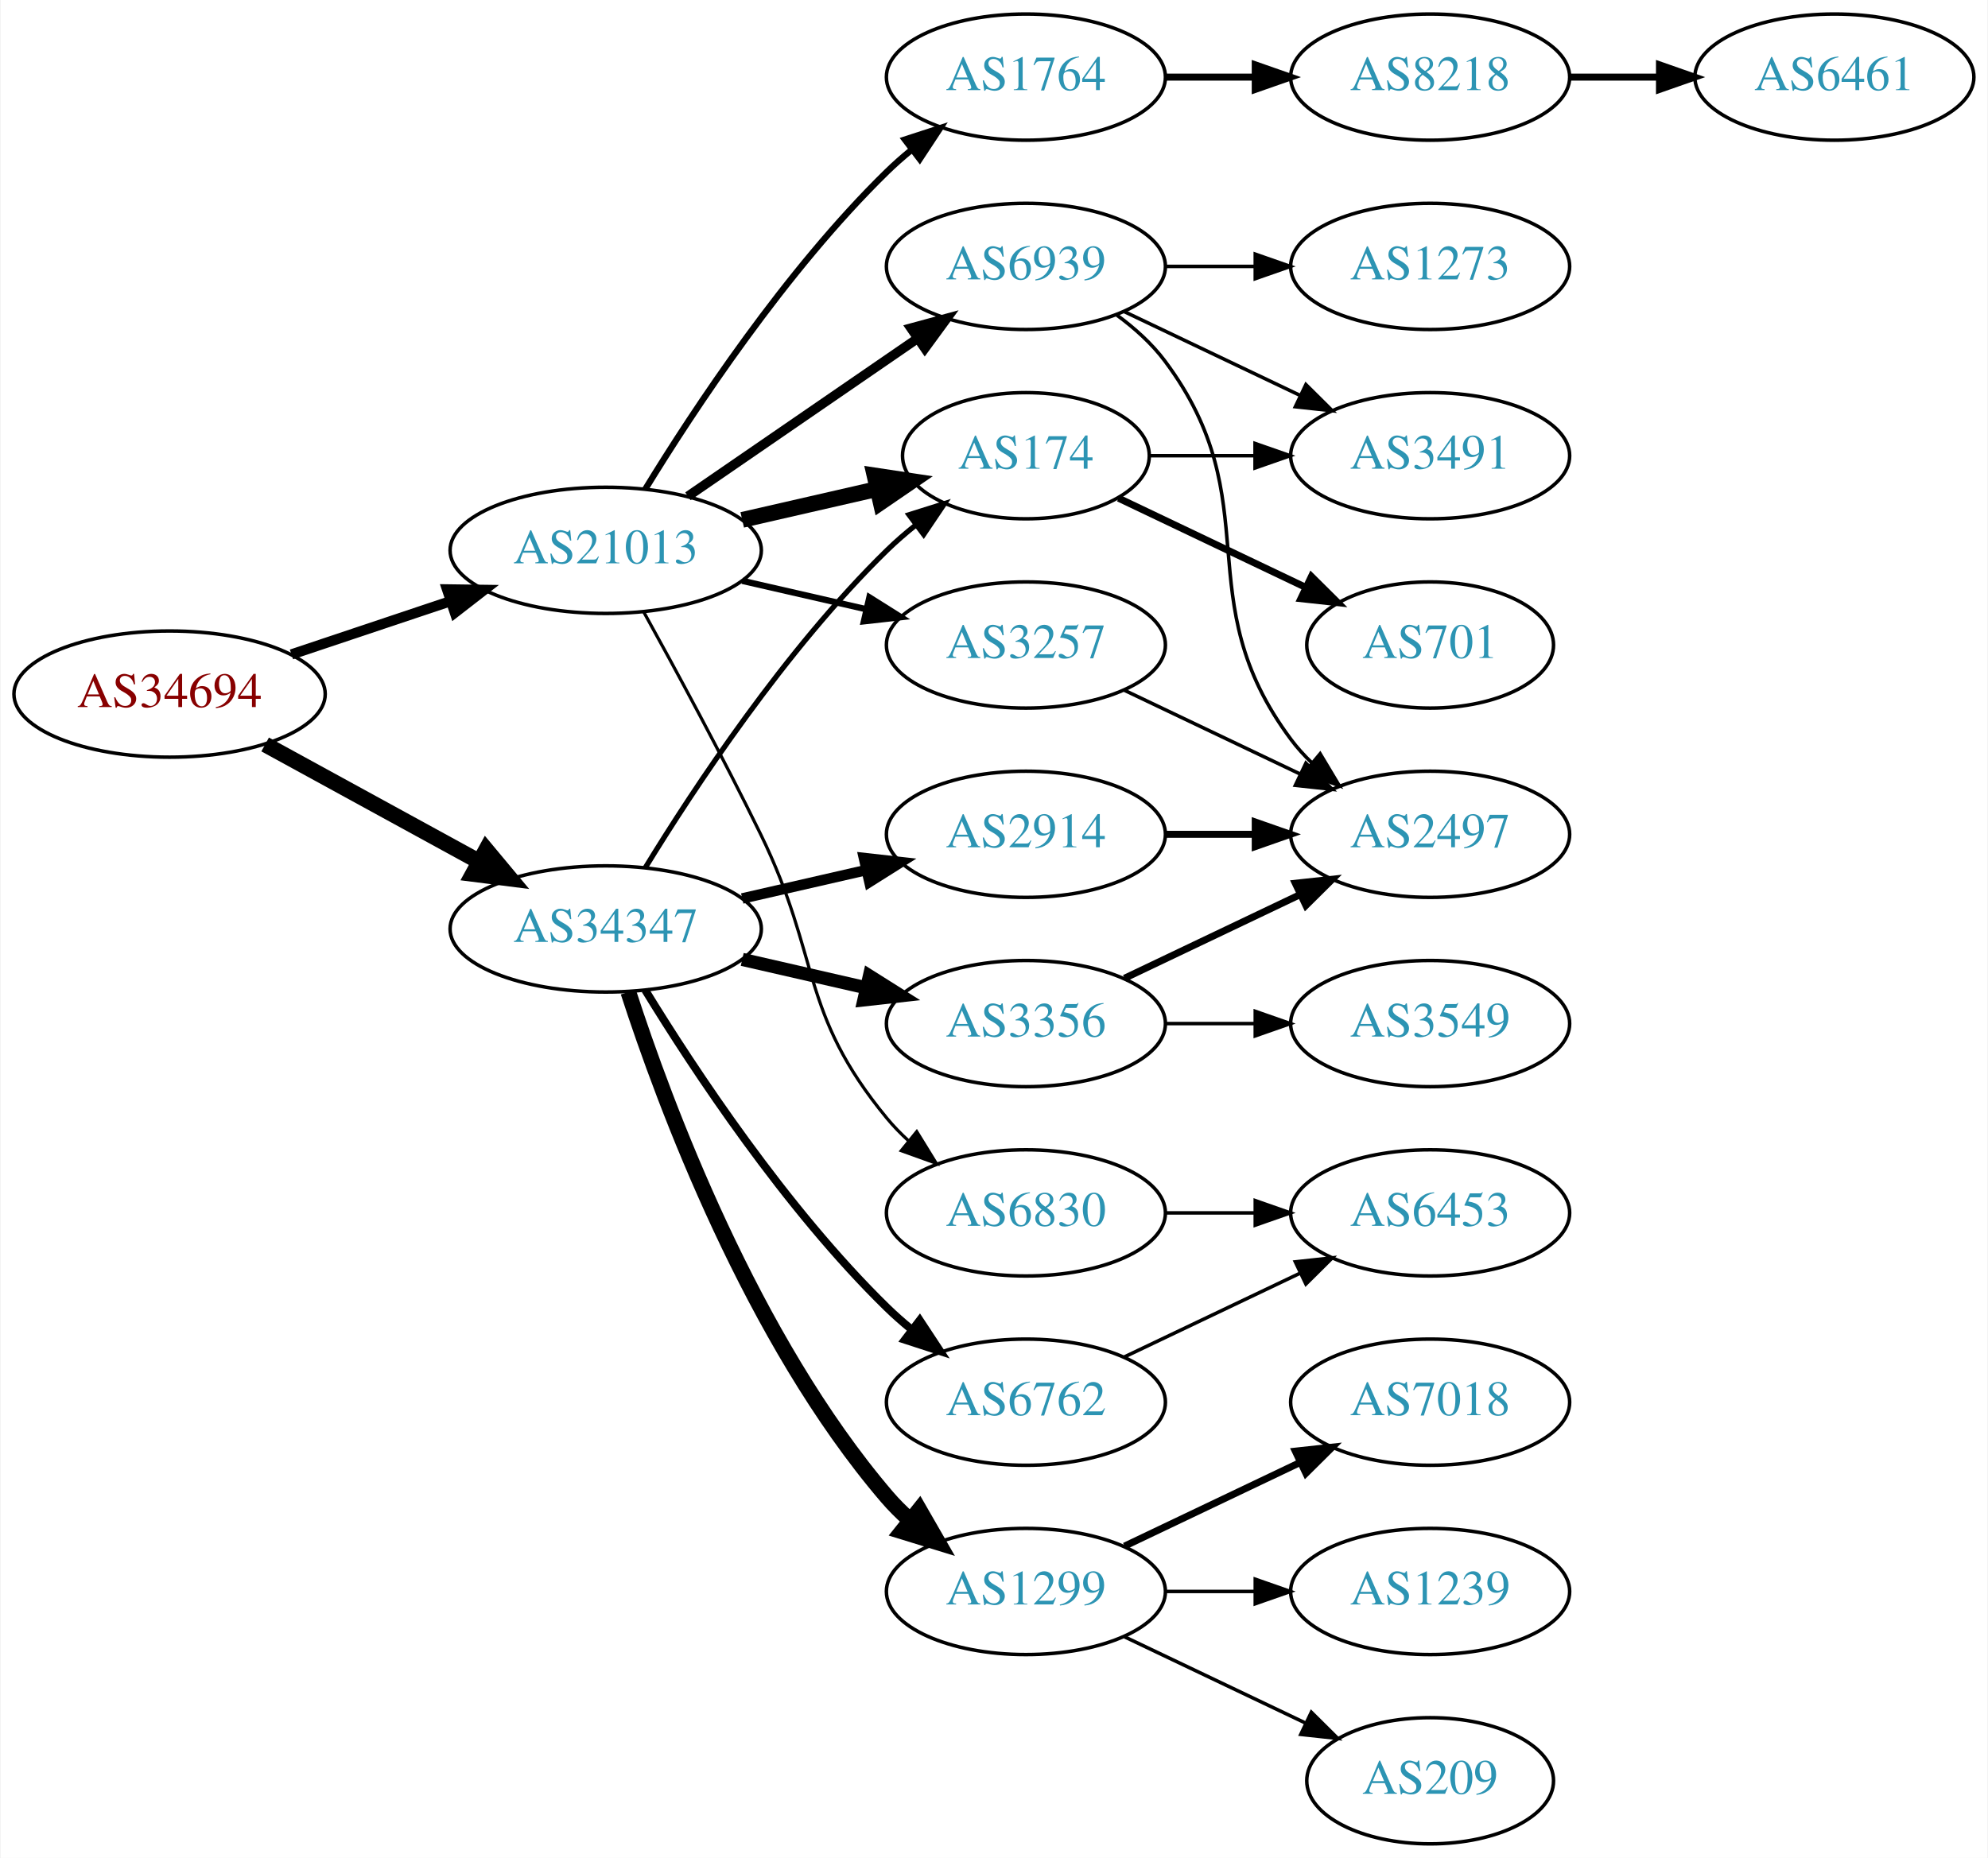
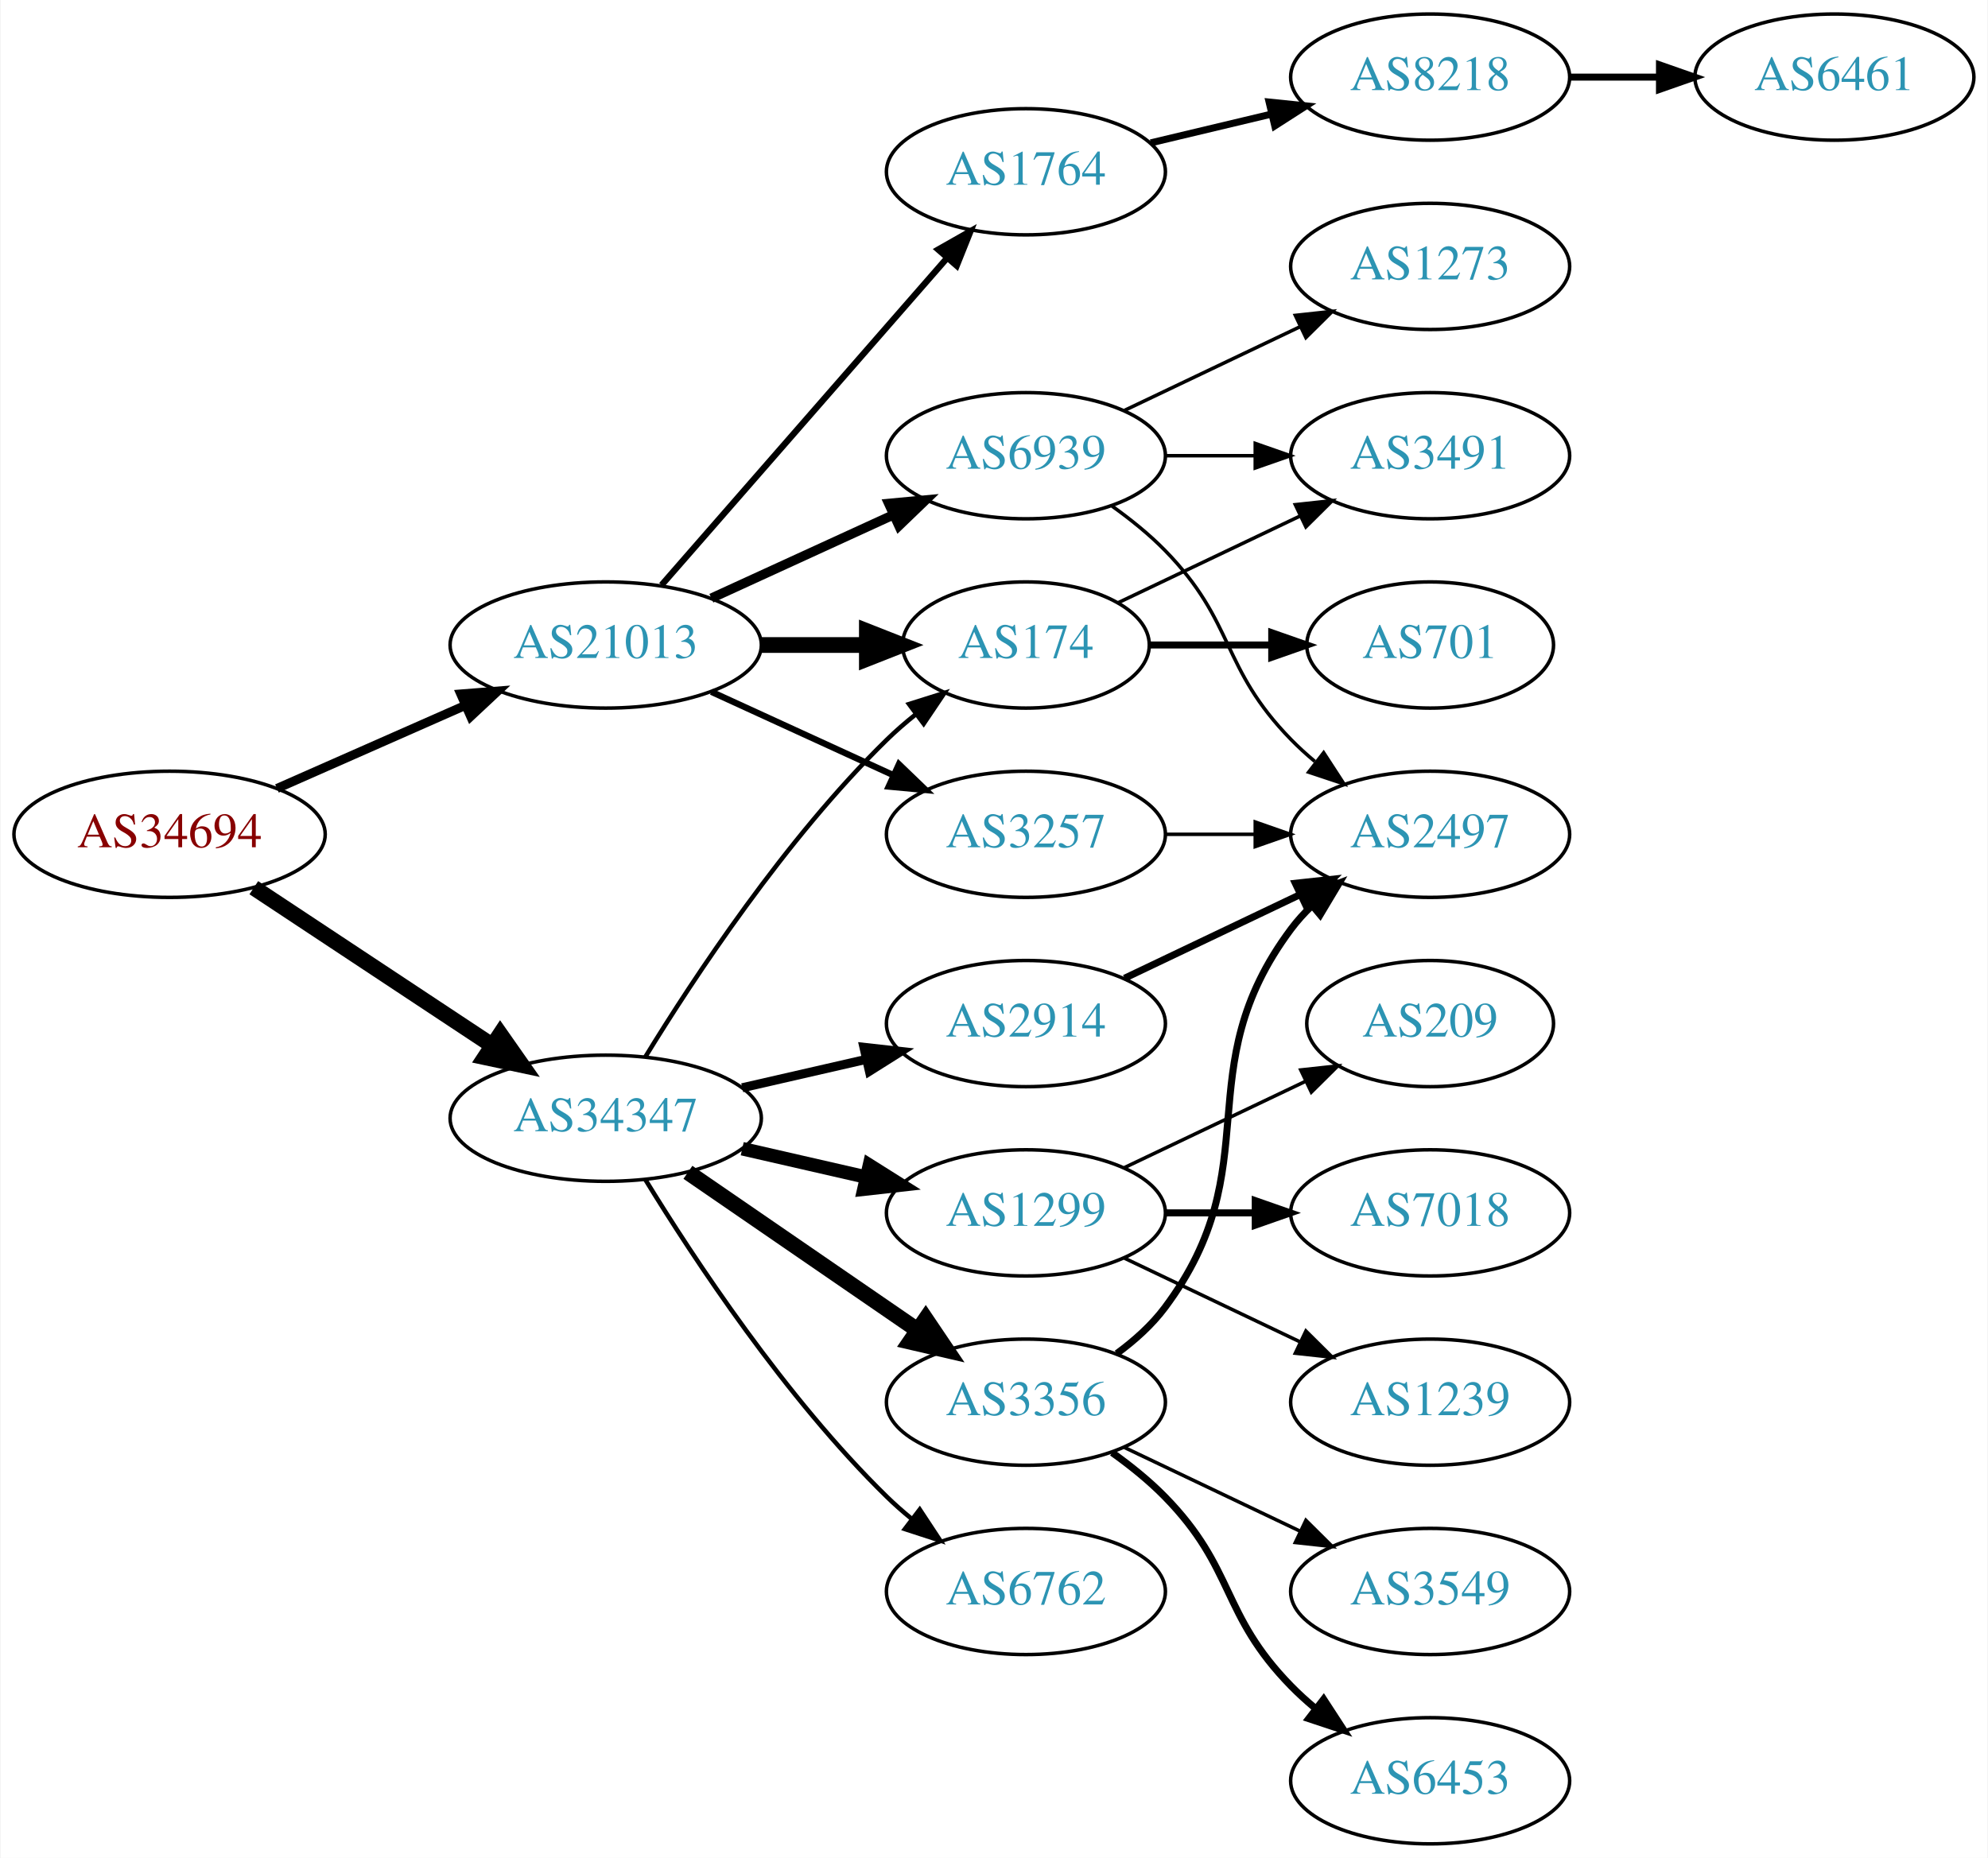
<svg xmlns="http://www.w3.org/2000/svg" xmlns:xlink="http://www.w3.org/1999/xlink" width="567pt" height="530pt" viewBox="0.00 0.00 566.66 530.00">
  <g id="graph0" class="graph" transform="scale(1 1) rotate(0) translate(4 526)">
    <polygon fill="white" stroke="none" points="-4,4 -4,-526 562.663,-526 562.663,4 -4,4" />
    <g id="node1" class="node">
      <g id="a_node1">
        <a xlink:href="/asn/34694" xlink:title="AS34694 ~ Stadtwerke Woergl GmbH [AT]">
-           <ellipse fill="#ffffff" stroke="black" cx="44.196" cy="-328" rx="44.393" ry="18" />
-           <text text-anchor="middle" x="44.196" y="-324.3" font-family="Times,serif" font-size="14.00" fill="#880000">AS34694</text>
+           <ellipse fill="#ffffff" stroke="black" cx="44.196" cy="-288" rx="44.393" ry="18" />
+           <text text-anchor="middle" x="44.196" y="-284.3" font-family="Times,serif" font-size="14.00" fill="#880000">AS34694</text>
        </a>
      </g>
    </g>
    <g id="node2" class="node">
      <g id="a_node2">
        <a xlink:href="/asn/21013" xlink:title="AS21013 ~ Wels, AT [AT]">
-           <ellipse fill="#ffffff" stroke="black" cx="168.588" cy="-369" rx="44.393" ry="18" />
-           <text text-anchor="middle" x="168.588" y="-365.3" font-family="Times,serif" font-size="14.00" fill="#2c94b3">AS21013</text>
+           <ellipse fill="#ffffff" stroke="black" cx="168.588" cy="-342" rx="44.393" ry="18" />
+           <text text-anchor="middle" x="168.588" y="-338.3" font-family="Times,serif" font-size="14.00" fill="#2c94b3">AS21013</text>
        </a>
      </g>
    </g>
    <g id="edge1" class="edge">
-       <path fill="none" stroke="black" stroke-width="2.925" d="M78.964,-339.312C93.01,-344.017 109.488,-349.537 124.399,-354.532" />
-       <polygon fill="black" stroke="black" stroke-width="2.925" points="123.336,-357.867 133.93,-357.725 125.56,-351.23 123.336,-357.867" />
+       <path fill="none" stroke="black" stroke-width="2.571" d="M74.824,-301.072C90.941,-308.183 111.081,-317.069 128.473,-324.742" />
+       <polygon fill="black" stroke="black" stroke-width="2.571" points="127.247,-328.027 137.809,-328.861 130.073,-321.622 127.247,-328.027" />
    </g>
    <g id="node3" class="node">
      <g id="a_node3">
        <a xlink:href="/asn/34347" xlink:title="AS34347 ~ HALLAG Kommunal GmbH [AT]">
-           <ellipse fill="#ffffff" stroke="black" cx="168.588" cy="-261" rx="44.393" ry="18" />
-           <text text-anchor="middle" x="168.588" y="-257.3" font-family="Times,serif" font-size="14.00" fill="#2c94b3">AS34347</text>
+           <ellipse fill="#ffffff" stroke="black" cx="168.588" cy="-207" rx="44.393" ry="18" />
+           <text text-anchor="middle" x="168.588" y="-203.3" font-family="Times,serif" font-size="14.00" fill="#2c94b3">AS34347</text>
        </a>
      </g>
    </g>
    <g id="edge2" class="edge">
-       <path fill="none" stroke="black" stroke-width="4.5" d="M71.452,-313.627C89.279,-303.868 113.056,-290.852 132.503,-280.207" />
-       <polygon fill="black" stroke="black" stroke-width="4.5" points="134.494,-283.605 141.375,-275.349 130.713,-276.697 134.494,-283.605" />
+       <path fill="none" stroke="black" stroke-width="4.5" d="M68.217,-272.765C87.449,-260.037 115.056,-241.766 136.294,-227.711" />
+       <polygon fill="black" stroke="black" stroke-width="4.5" points="138.504,-230.97 144.67,-222.167 134.158,-224.403 138.504,-230.97" />
    </g>
    <g id="node4" class="node">
      <g id="a_node4">
-         <a xlink:href="/asn/174" xlink:title="AS174 ~ Cogent Communications [US]">
-           <ellipse fill="#ffffff" stroke="black" cx="288.431" cy="-396" rx="35.194" ry="18" />
-           <text text-anchor="middle" x="288.431" y="-392.3" font-family="Times,serif" font-size="14.00" fill="#2c94b3">AS174</text>
+         <a xlink:href="/asn/3257" xlink:title="AS3257 ~ GTT [DE]">
+           <ellipse fill="#ffffff" stroke="black" cx="288.431" cy="-288" rx="39.794" ry="18" />
+           <text text-anchor="middle" x="288.431" y="-284.3" font-family="Times,serif" font-size="14.00" fill="#2c94b3">AS3257</text>
        </a>
      </g>
    </g>
    <g id="edge3" class="edge">
-       <path fill="none" stroke="black" stroke-width="4.5" d="M207.523,-377.692C219.84,-380.514 233.565,-383.658 246.116,-386.534" />
-       <polygon fill="black" stroke="black" stroke-width="4.5" points="245.253,-390.376 255.88,-388.771 247.012,-382.7 245.253,-390.376" />
+       <path fill="none" stroke="black" stroke-width="1.8" d="M198.718,-328.652C214.329,-321.498 233.727,-312.609 250.399,-304.97" />
+       <polygon fill="black" stroke="black" stroke-width="1.8" points="252.218,-307.986 259.851,-300.638 249.302,-301.622 252.218,-307.986" />
    </g>
    <g id="node5" class="node">
      <g id="a_node5">
-         <a xlink:href="/asn/6830" xlink:title="AS6830 ~ LGI-UPC [AT]">
-           <ellipse fill="#ffffff" stroke="black" cx="288.431" cy="-180" rx="39.794" ry="18" />
-           <text text-anchor="middle" x="288.431" y="-176.3" font-family="Times,serif" font-size="14.00" fill="#2c94b3">AS6830</text>
+         <a xlink:href="/asn/174" xlink:title="AS174 ~ Cogent Communications [US]">
+           <ellipse fill="#ffffff" stroke="black" cx="288.431" cy="-342" rx="35.194" ry="18" />
+           <text text-anchor="middle" x="288.431" y="-338.3" font-family="Times,serif" font-size="14.00" fill="#2c94b3">AS174</text>
        </a>
      </g>
    </g>
    <g id="edge4" class="edge">
-       <path fill="none" stroke="black" stroke-width="0.9" d="M179.394,-351.491C188.399,-335.211 201.949,-310.199 212.784,-288 230.064,-252.597 223.72,-237.394 248.784,-207 250.639,-204.75 252.727,-202.604 254.945,-200.576" />
-       <polygon fill="black" stroke="black" stroke-width="0.9" points="257.294,-203.177 262.85,-194.156 252.881,-197.744 257.294,-203.177" />
+       <path fill="none" stroke="black" stroke-width="4.5" d="M212.799,-342C222.647,-342 233.127,-342 243.024,-342" />
+       <polygon fill="black" stroke="black" stroke-width="4.5" points="243.076,-345.938 253.076,-342 243.076,-338.063 243.076,-345.938" />
    </g>
    <g id="node6" class="node">
      <g id="a_node6">
-         <a xlink:href="/asn/3257" xlink:title="AS3257 ~ GTT [DE]">
-           <ellipse fill="#ffffff" stroke="black" cx="288.431" cy="-342" rx="39.794" ry="18" />
-           <text text-anchor="middle" x="288.431" y="-338.3" font-family="Times,serif" font-size="14.00" fill="#2c94b3">AS3257</text>
+         <a xlink:href="/asn/1764" xlink:title="AS1764 ~ NEXTLAYER-AS [AT]">
+           <ellipse fill="#ffffff" stroke="black" cx="288.431" cy="-477" rx="39.794" ry="18" />
+           <text text-anchor="middle" x="288.431" y="-473.3" font-family="Times,serif" font-size="14.00" fill="#2c94b3">AS1764</text>
        </a>
      </g>
    </g>
    <g id="edge5" class="edge">
-       <path fill="none" stroke="black" stroke-width="1.8" d="M207.523,-360.308C218.764,-357.733 231.176,-354.889 242.799,-352.226" />
-       <polygon fill="black" stroke="black" stroke-width="1.8" points="243.795,-355.588 252.761,-349.943 242.232,-348.765 243.795,-355.588" />
+       <path fill="none" stroke="black" stroke-width="1.8" d="M184.513,-359.098C205.056,-382.631 242.175,-425.155 265.771,-452.187" />
+       <polygon fill="black" stroke="black" stroke-width="1.8" points="263.414,-454.809 272.627,-460.041 268.688,-450.206 263.414,-454.809" />
    </g>
    <g id="node7" class="node">
      <g id="a_node7">
-         <a xlink:href="/asn/1764" xlink:title="AS1764 ~ NEXTLAYER-AS [AT]">
-           <ellipse fill="#ffffff" stroke="black" cx="288.431" cy="-504" rx="39.794" ry="18" />
-           <text text-anchor="middle" x="288.431" y="-500.3" font-family="Times,serif" font-size="14.00" fill="#2c94b3">AS1764</text>
+         <a xlink:href="/asn/6939" xlink:title="AS6939 ~ Hurricane Electric LLC [US]">
+           <ellipse fill="#ffffff" stroke="black" cx="288.431" cy="-396" rx="39.794" ry="18" />
+           <text text-anchor="middle" x="288.431" y="-392.3" font-family="Times,serif" font-size="14.00" fill="#2c94b3">AS6939</text>
        </a>
      </g>
    </g>
    <g id="edge6" class="edge">
-       <path fill="none" stroke="black" stroke-width="1.8" d="M179.854,-386.44C193.662,-408.991 219.851,-448.722 248.784,-477 250.924,-479.092 253.242,-481.137 255.642,-483.106" />
-       <polygon fill="black" stroke="black" stroke-width="1.8" points="253.908,-486.185 263.983,-489.464 258.152,-480.618 253.908,-486.185" />
-     </g>
-     <g id="node8" class="node">
-       <g id="a_node8">
-         <a xlink:href="/asn/6939" xlink:title="AS6939 ~ Hurricane Electric LLC [US]">
-           <ellipse fill="#ffffff" stroke="black" cx="288.431" cy="-450" rx="39.794" ry="18" />
-           <text text-anchor="middle" x="288.431" y="-446.3" font-family="Times,serif" font-size="14.00" fill="#2c94b3">AS6939</text>
-         </a>
-       </g>
-     </g>
-     <g id="edge7" class="edge">
-       <path fill="none" stroke="black" stroke-width="2.7" d="M192.031,-384.426C210.612,-397.198 237.173,-415.455 257.553,-429.463" />
-       <polygon fill="black" stroke="black" stroke-width="2.7" points="255.643,-432.398 265.867,-435.178 259.609,-426.629 255.643,-432.398" />
-     </g>
-     <g id="edge17" class="edge">
-       <path fill="none" stroke="black" stroke-width="1.5" d="M179.854,-278.44C193.662,-300.991 219.851,-340.722 248.784,-369 251.32,-371.478 254.103,-373.89 256.979,-376.188" />
-       <polygon fill="black" stroke="black" stroke-width="1.5" points="255.088,-379.144 265.195,-382.321 259.275,-373.535 255.088,-379.144" />
+       <path fill="none" stroke="black" stroke-width="2.7" d="M198.718,-355.348C214.329,-362.502 233.727,-371.391 250.399,-379.03" />
+       <polygon fill="black" stroke="black" stroke-width="2.7" points="249.302,-382.378 259.851,-383.362 252.218,-376.014 249.302,-382.378" />
+     </g>
+     <g id="edge16" class="edge">
+       <path fill="none" stroke="black" stroke-width="1.286" d="M179.854,-224.44C193.662,-246.991 219.851,-286.722 248.784,-315 251.32,-317.478 254.103,-319.89 256.979,-322.188" />
+       <polygon fill="black" stroke="black" stroke-width="1.286" points="255.088,-325.144 265.195,-328.321 259.275,-319.535 255.088,-325.144" />
+     </g>
+     <g id="node13" class="node">
+       <g id="a_node13">
+         <a xlink:href="/asn/1299" xlink:title="AS1299 ~ Telia Carrier [EU]">
+           <ellipse fill="#ffffff" stroke="black" cx="288.431" cy="-180" rx="39.794" ry="18" />
+           <text text-anchor="middle" x="288.431" y="-176.3" font-family="Times,serif" font-size="14.00" fill="#2c94b3">AS1299</text>
+         </a>
+       </g>
+     </g>
+     <g id="edge12" class="edge">
+       <path fill="none" stroke="black" stroke-width="3.857" d="M207.523,-198.308C218.764,-195.733 231.176,-192.889 242.799,-190.226" />
+       <polygon fill="black" stroke="black" stroke-width="3.857" points="243.795,-193.588 252.761,-187.943 242.232,-186.765 243.795,-193.588" />
+     </g>
+     <g id="node14" class="node">
+       <g id="a_node14">
+         <a xlink:href="/asn/2914" xlink:title="AS2914 ~ NTT America, Inc. [US]">
+           <ellipse fill="#ffffff" stroke="black" cx="288.431" cy="-234" rx="39.794" ry="18" />
+           <text text-anchor="middle" x="288.431" y="-230.3" font-family="Times,serif" font-size="14.00" fill="#2c94b3">AS2914</text>
+         </a>
+       </g>
+     </g>
+     <g id="edge13" class="edge">
+       <path fill="none" stroke="black" stroke-width="2.571" d="M207.523,-215.692C218.764,-218.267 231.176,-221.111 242.799,-223.774" />
+       <polygon fill="black" stroke="black" stroke-width="2.571" points="242.232,-227.235 252.761,-226.057 243.795,-220.412 242.232,-227.235" />
    </g>
    <g id="node15" class="node">
      <g id="a_node15">
-         <a xlink:href="/asn/3356" xlink:title="AS3356 ~ Level 3 Parent, LLC [US]">
-           <ellipse fill="#ffffff" stroke="black" cx="288.431" cy="-234" rx="39.794" ry="18" />
-           <text text-anchor="middle" x="288.431" y="-230.3" font-family="Times,serif" font-size="14.00" fill="#2c94b3">AS3356</text>
+         <a xlink:href="/asn/6762" xlink:title="AS6762 ~ TELECOM ITALIA SPARKLE S.p.A. [IT]">
+           <ellipse fill="#ffffff" stroke="black" cx="288.431" cy="-72" rx="39.794" ry="18" />
+           <text text-anchor="middle" x="288.431" y="-68.3" font-family="Times,serif" font-size="14.00" fill="#2c94b3">AS6762</text>
        </a>
      </g>
    </g>
    <g id="edge14" class="edge">
-       <path fill="none" stroke="black" stroke-width="3.75" d="M207.523,-252.308C218.764,-249.733 231.176,-246.889 242.799,-244.226" />
-       <polygon fill="black" stroke="black" stroke-width="3.75" points="243.795,-247.588 252.761,-241.943 242.232,-240.765 243.795,-247.588" />
+       <path fill="none" stroke="black" stroke-width="1.286" d="M179.854,-189.56C193.662,-167.009 219.851,-127.278 248.784,-99 250.924,-96.908 253.242,-94.863 255.642,-92.894" />
+       <polygon fill="black" stroke="black" stroke-width="1.286" points="258.152,-95.382 263.983,-86.536 253.908,-89.815 258.152,-95.382" />
    </g>
    <g id="node16" class="node">
      <g id="a_node16">
-         <a xlink:href="/asn/6762" xlink:title="AS6762 ~ TELECOM ITALIA SPARKLE S.p.A. [IT]">
+         <a xlink:href="/asn/3356" xlink:title="AS3356 ~ Level 3 Parent, LLC [US]">
          <ellipse fill="#ffffff" stroke="black" cx="288.431" cy="-126" rx="39.794" ry="18" />
-           <text text-anchor="middle" x="288.431" y="-122.3" font-family="Times,serif" font-size="14.00" fill="#2c94b3">AS6762</text>
+           <text text-anchor="middle" x="288.431" y="-122.3" font-family="Times,serif" font-size="14.00" fill="#2c94b3">AS3356</text>
        </a>
      </g>
    </g>
    <g id="edge15" class="edge">
-       <path fill="none" stroke="black" stroke-width="2.25" d="M179.854,-243.56C193.662,-221.009 219.851,-181.278 248.784,-153 250.924,-150.908 253.242,-148.863 255.642,-146.894" />
-       <polygon fill="black" stroke="black" stroke-width="2.25" points="258.152,-149.382 263.983,-140.536 253.908,-143.815 258.152,-149.382" />
-     </g>
-     <g id="node17" class="node">
-       <g id="a_node17">
-         <a xlink:href="/asn/1299" xlink:title="AS1299 ~ Telia Carrier [EU]">
-           <ellipse fill="#ffffff" stroke="black" cx="288.431" cy="-72" rx="39.794" ry="18" />
-           <text text-anchor="middle" x="288.431" y="-68.3" font-family="Times,serif" font-size="14.00" fill="#2c94b3">AS1299</text>
-         </a>
-       </g>
-     </g>
-     <g id="edge16" class="edge">
-       <path fill="none" stroke="black" stroke-width="4.5" d="M175.035,-243.009C185.349,-211.184 210.212,-144.073 248.784,-99 250.73,-96.726 252.908,-94.551 255.213,-92.493" />
-       <polygon fill="black" stroke="black" stroke-width="4.5" points="258.023,-95.289 263.382,-85.973 253.11,-89.134 258.023,-95.289" />
-     </g>
-     <g id="node18" class="node">
-       <g id="a_node18">
-         <a xlink:href="/asn/2914" xlink:title="AS2914 ~ NTT America, Inc. [US]">
-           <ellipse fill="#ffffff" stroke="black" cx="288.431" cy="-288" rx="39.794" ry="18" />
-           <text text-anchor="middle" x="288.431" y="-284.3" font-family="Times,serif" font-size="14.00" fill="#2c94b3">AS2914</text>
-         </a>
-       </g>
-     </g>
-     <g id="edge18" class="edge">
-       <path fill="none" stroke="black" stroke-width="3" d="M207.523,-269.692C218.764,-272.267 231.176,-275.111 242.799,-277.774" />
-       <polygon fill="black" stroke="black" stroke-width="3" points="242.232,-281.235 252.761,-280.057 243.795,-274.412 242.232,-281.235" />
-     </g>
-     <g id="node9" class="node">
-       <g id="a_node9">
+       <path fill="none" stroke="black" stroke-width="4.5" d="M192.031,-191.574C210.612,-178.802 237.173,-160.545 257.553,-146.537" />
+       <polygon fill="black" stroke="black" stroke-width="4.5" points="259.856,-149.731 265.867,-140.822 255.396,-143.242 259.856,-149.731" />
+     </g>
+     <g id="node10" class="node">
+       <g id="a_node10">
+         <a xlink:href="/asn/2497" xlink:title="AS2497 ~ Internet Initiative Japan Inc. [JP]">
+           <ellipse fill="#ffffff" stroke="black" cx="403.724" cy="-288" rx="39.794" ry="18" />
+           <text text-anchor="middle" x="403.724" y="-284.3" font-family="Times,serif" font-size="14.00" fill="#2c94b3">AS2497</text>
+         </a>
+       </g>
+     </g>
+     <g id="edge9" class="edge">
+       <path fill="none" stroke="black" d="M328.103,-288C336.306,-288 345.07,-288 353.602,-288" />
+       <polygon fill="black" stroke="black" points="353.841,-291.5 363.841,-288 353.841,-284.5 353.841,-291.5" />
+     </g>
+     <g id="node11" class="node">
+       <g id="a_node11">
+         <a xlink:href="/asn/3491" xlink:title="AS3491 ~ PCCW Global, Inc. [US]">
+           <ellipse fill="#ffffff" stroke="black" cx="403.724" cy="-396" rx="39.794" ry="18" />
+           <text text-anchor="middle" x="403.724" y="-392.3" font-family="Times,serif" font-size="14.00" fill="#2c94b3">AS3491</text>
+         </a>
+       </g>
+     </g>
+     <g id="edge10" class="edge">
+       <path fill="none" stroke="black" d="M314.856,-354.119C330.159,-361.413 349.882,-370.814 366.764,-378.86" />
+       <polygon fill="black" stroke="black" points="365.271,-382.026 375.804,-383.169 368.283,-375.707 365.271,-382.026" />
+     </g>
+     <g id="node12" class="node">
+       <g id="a_node12">
        <a xlink:href="/asn/701" xlink:title="AS701 ~ UUNET [US]">
          <ellipse fill="#ffffff" stroke="black" cx="403.724" cy="-342" rx="35.194" ry="18" />
          <text text-anchor="middle" x="403.724" y="-338.3" font-family="Times,serif" font-size="14.00" fill="#2c94b3">AS701</text>
        </a>
      </g>
    </g>
-     <g id="edge8" class="edge">
-       <path fill="none" stroke="black" stroke-width="2" d="M314.856,-383.881C330.599,-376.378 351.021,-366.644 368.214,-358.449" />
-       <polygon fill="black" stroke="black" stroke-width="2" points="369.862,-361.54 377.383,-354.078 366.85,-355.221 369.862,-361.54" />
-     </g>
-     <g id="node10" class="node">
-       <g id="a_node10">
-         <a xlink:href="/asn/3491" xlink:title="AS3491 ~ PCCW Global, Inc. [US]">
-           <ellipse fill="#ffffff" stroke="black" cx="403.724" cy="-396" rx="39.794" ry="18" />
-           <text text-anchor="middle" x="403.724" y="-392.3" font-family="Times,serif" font-size="14.00" fill="#2c94b3">AS3491</text>
-         </a>
-       </g>
-     </g>
-     <g id="edge9" class="edge">
-       <path fill="none" stroke="black" d="M323.73,-396C333.107,-396 343.457,-396 353.492,-396" />
-       <polygon fill="black" stroke="black" points="353.781,-399.5 363.781,-396 353.781,-392.5 353.781,-399.5" />
-     </g>
-     <g id="node11" class="node">
-       <g id="a_node11">
-         <a xlink:href="/asn/6453" xlink:title="AS6453 ~ TATA COMMUNICATIONS (AMERICA) INC [US]">
-           <ellipse fill="#ffffff" stroke="black" cx="403.724" cy="-180" rx="39.794" ry="18" />
-           <text text-anchor="middle" x="403.724" y="-176.3" font-family="Times,serif" font-size="14.00" fill="#2c94b3">AS6453</text>
-         </a>
-       </g>
-     </g>
-     <g id="edge10" class="edge">
-       <path fill="none" stroke="black" d="M328.103,-180C336.306,-180 345.07,-180 353.602,-180" />
-       <polygon fill="black" stroke="black" points="353.841,-183.5 363.841,-180 353.841,-176.5 353.841,-183.5" />
-     </g>
-     <g id="node14" class="node">
-       <g id="a_node14">
-         <a xlink:href="/asn/2497" xlink:title="AS2497 ~ Internet Initiative Japan Inc. [JP]">
-           <ellipse fill="#ffffff" stroke="black" cx="403.724" cy="-288" rx="39.794" ry="18" />
-           <text text-anchor="middle" x="403.724" y="-284.3" font-family="Times,serif" font-size="14.00" fill="#2c94b3">AS2497</text>
-         </a>
-       </g>
-     </g>
-     <g id="edge13" class="edge">
-       <path fill="none" stroke="black" d="M316.567,-329.066C331.561,-321.919 350.382,-312.948 366.605,-305.215" />
-       <polygon fill="black" stroke="black" points="368.288,-308.291 375.809,-300.829 365.276,-301.972 368.288,-308.291" />
-     </g>
-     <g id="node12" class="node">
-       <g id="a_node12">
+     <g id="edge11" class="edge">
+       <path fill="none" stroke="black" stroke-width="2" d="M323.73,-342C334.6,-342 346.778,-342 358.255,-342" />
+       <polygon fill="black" stroke="black" stroke-width="2" points="358.541,-345.5 368.541,-342 358.541,-338.5 358.541,-345.5" />
+     </g>
+     <g id="node8" class="node">
+       <g id="a_node8">
        <a xlink:href="/asn/8218" xlink:title="AS8218 ~ legacy Neotelecoms [FR]">
          <ellipse fill="#ffffff" stroke="black" cx="403.724" cy="-504" rx="39.794" ry="18" />
          <text text-anchor="middle" x="403.724" y="-500.3" font-family="Times,serif" font-size="14.00" fill="#2c94b3">AS8218</text>
        </a>
      </g>
    </g>
-     <g id="edge11" class="edge">
-       <path fill="none" stroke="black" stroke-width="2" d="M328.103,-504C336.306,-504 345.07,-504 353.602,-504" />
-       <polygon fill="black" stroke="black" stroke-width="2" points="353.841,-507.5 363.841,-504 353.841,-500.5 353.841,-507.5" />
+     <g id="edge7" class="edge">
+       <path fill="none" stroke="black" stroke-width="2" d="M324.038,-485.248C334.909,-487.838 347.064,-490.735 358.506,-493.462" />
+       <polygon fill="black" stroke="black" stroke-width="2" points="357.789,-496.889 368.328,-495.803 359.412,-490.08 357.789,-496.889" />
    </g>
    <g id="edge26" class="edge">
-       <path fill="none" stroke="black" d="M316.567,-437.066C331.561,-429.919 350.382,-420.948 366.605,-413.215" />
-       <polygon fill="black" stroke="black" points="368.288,-416.291 375.809,-408.829 365.276,-409.972 368.288,-416.291" />
-     </g>
-     <g id="edge27" class="edge">
-       <path fill="none" stroke="black" d="M314.362,-436.118C319.438,-432.389 324.356,-427.984 328.077,-423 358.349,-382.458 333.806,-355.542 364.077,-315 365.822,-312.664 367.829,-310.455 369.992,-308.383" />
-       <polygon fill="black" stroke="black" points="372.352,-310.973 377.793,-301.882 367.87,-305.595 372.352,-310.973" />
-     </g>
-     <g id="node23" class="node">
-       <g id="a_node23">
+       <path fill="none" stroke="black" d="M313.025,-381.611C318.281,-377.852 323.613,-373.563 328.077,-369 348.25,-348.383 343.905,-335.617 364.077,-315 366.17,-312.861 368.453,-310.782 370.83,-308.79" />
+       <polygon fill="black" stroke="black" points="373.349,-311.268 379.13,-302.389 369.074,-305.725 373.349,-311.268" />
+     </g>
+     <g id="edge24" class="edge">
+       <path fill="none" stroke="black" d="M328.103,-396C336.306,-396 345.07,-396 353.602,-396" />
+       <polygon fill="black" stroke="black" points="353.841,-399.5 363.841,-396 353.841,-392.5 353.841,-399.5" />
+     </g>
+     <g id="node22" class="node">
+       <g id="a_node22">
        <a xlink:href="/asn/1273" xlink:title="AS1273 ~ Vodafone Group PLC [EU]">
          <ellipse fill="#ffffff" stroke="black" cx="403.724" cy="-450" rx="39.794" ry="18" />
          <text text-anchor="middle" x="403.724" y="-446.3" font-family="Times,serif" font-size="14.00" fill="#2c94b3">AS1273</text>
        </a>
      </g>
    </g>
    <g id="edge25" class="edge">
-       <path fill="none" stroke="black" d="M328.103,-450C336.306,-450 345.07,-450 353.602,-450" />
-       <polygon fill="black" stroke="black" points="353.841,-453.5 363.841,-450 353.841,-446.5 353.841,-453.5" />
-     </g>
-     <g id="node13" class="node">
-       <g id="a_node13">
+       <path fill="none" stroke="black" d="M316.567,-408.934C331.561,-416.081 350.382,-425.052 366.605,-432.785" />
+       <polygon fill="black" stroke="black" points="365.276,-436.028 375.809,-437.171 368.288,-429.709 365.276,-436.028" />
+     </g>
+     <g id="node9" class="node">
+       <g id="a_node9">
        <a xlink:href="/asn/6461" xlink:title="AS6461 ~ ZAYO-6461 [US]">
          <ellipse fill="#ffffff" stroke="black" cx="519.017" cy="-504" rx="39.794" ry="18" />
          <text text-anchor="middle" x="519.017" y="-500.3" font-family="Times,serif" font-size="14.00" fill="#2c94b3">AS6461</text>
        </a>
      </g>
    </g>
-     <g id="edge12" class="edge">
+     <g id="edge8" class="edge">
      <path fill="none" stroke="black" stroke-width="2" d="M443.396,-504C451.599,-504 460.363,-504 468.895,-504" />
      <polygon fill="black" stroke="black" stroke-width="2" points="469.134,-507.5 479.134,-504 469.134,-500.5 469.134,-507.5" />
    </g>
-     <g id="edge20" class="edge">
+     <g id="node17" class="node">
+       <g id="a_node17">
+         <a xlink:href="/asn/7018" xlink:title="AS7018 ~ AT&amp;T Services, Inc. [US]">
+           <ellipse fill="#ffffff" stroke="black" cx="403.724" cy="-180" rx="39.794" ry="18" />
+           <text text-anchor="middle" x="403.724" y="-176.3" font-family="Times,serif" font-size="14.00" fill="#2c94b3">AS7018</text>
+         </a>
+       </g>
+     </g>
+     <g id="edge17" class="edge">
+       <path fill="none" stroke="black" stroke-width="2" d="M328.103,-180C336.306,-180 345.07,-180 353.602,-180" />
+       <polygon fill="black" stroke="black" stroke-width="2" points="353.841,-183.5 363.841,-180 353.841,-176.5 353.841,-183.5" />
+     </g>
+     <g id="node18" class="node">
+       <g id="a_node18">
+         <a xlink:href="/asn/1239" xlink:title="AS1239 ~ Sprint [US]">
+           <ellipse fill="#ffffff" stroke="black" cx="403.724" cy="-126" rx="39.794" ry="18" />
+           <text text-anchor="middle" x="403.724" y="-122.3" font-family="Times,serif" font-size="14.00" fill="#2c94b3">AS1239</text>
+         </a>
+       </g>
+     </g>
+     <g id="edge18" class="edge">
+       <path fill="none" stroke="black" d="M316.567,-167.066C331.561,-159.919 350.382,-150.948 366.605,-143.215" />
+       <polygon fill="black" stroke="black" points="368.288,-146.291 375.809,-138.829 365.276,-139.972 368.288,-146.291" />
+     </g>
+     <g id="node19" class="node">
+       <g id="a_node19">
+         <a xlink:href="/asn/209" xlink:title="AS209 ~ CenturyLink Communications, LLC [US]">
+           <ellipse fill="#ffffff" stroke="black" cx="403.724" cy="-234" rx="35.194" ry="18" />
+           <text text-anchor="middle" x="403.724" y="-230.3" font-family="Times,serif" font-size="14.00" fill="#2c94b3">AS209</text>
+         </a>
+       </g>
+     </g>
+     <g id="edge19" class="edge">
+       <path fill="none" stroke="black" d="M316.567,-192.934C331.999,-200.29 351.485,-209.577 368.02,-217.459" />
+       <polygon fill="black" stroke="black" points="366.828,-220.768 377.361,-221.911 369.84,-214.449 366.828,-220.768" />
+     </g>
+     <g id="edge23" class="edge">
      <path fill="none" stroke="black" stroke-width="2" d="M316.567,-246.934C331.561,-254.081 350.382,-263.052 366.605,-270.785" />
      <polygon fill="black" stroke="black" stroke-width="2" points="365.276,-274.028 375.809,-275.171 368.288,-267.709 365.276,-274.028" />
    </g>
-     <g id="node19" class="node">
-       <g id="a_node19">
-         <a xlink:href="/asn/3549" xlink:title="AS3549 ~ Level 3 Parent, LLC [US]">
-           <ellipse fill="#ffffff" stroke="black" cx="403.724" cy="-234" rx="39.794" ry="18" />
-           <text text-anchor="middle" x="403.724" y="-230.3" font-family="Times,serif" font-size="14.00" fill="#2c94b3">AS3549</text>
-         </a>
-       </g>
-     </g>
-     <g id="edge19" class="edge">
-       <path fill="none" stroke="black" d="M328.103,-234C336.306,-234 345.07,-234 353.602,-234" />
-       <polygon fill="black" stroke="black" points="353.841,-237.5 363.841,-234 353.841,-230.5 353.841,-237.5" />
-     </g>
-     <g id="edge28" class="edge">
-       <path fill="none" stroke="black" d="M316.567,-138.934C331.561,-146.081 350.382,-155.052 366.605,-162.785" />
-       <polygon fill="black" stroke="black" points="365.276,-166.028 375.809,-167.171 368.288,-159.709 365.276,-166.028" />
+     <g id="edge21" class="edge">
+       <path fill="none" stroke="black" stroke-width="2" d="M314.362,-139.882C319.438,-143.611 324.356,-148.016 328.077,-153 358.349,-193.542 333.806,-220.458 364.077,-261 365.822,-263.336 367.829,-265.545 369.992,-267.617" />
+       <polygon fill="black" stroke="black" stroke-width="2" points="367.87,-270.405 377.793,-274.118 372.352,-265.027 367.87,-270.405" />
    </g>
    <g id="node20" class="node">
      <g id="a_node20">
-         <a xlink:href="/asn/7018" xlink:title="AS7018 ~ AT&amp;T Services, Inc. [US]">
-           <ellipse fill="#ffffff" stroke="black" cx="403.724" cy="-126" rx="39.794" ry="18" />
-           <text text-anchor="middle" x="403.724" y="-122.3" font-family="Times,serif" font-size="14.00" fill="#2c94b3">AS7018</text>
-         </a>
-       </g>
-     </g>
-     <g id="edge21" class="edge">
-       <path fill="none" stroke="black" stroke-width="2" d="M316.567,-84.934C331.561,-92.081 350.382,-101.052 366.605,-108.785" />
-       <polygon fill="black" stroke="black" stroke-width="2" points="365.276,-112.028 375.809,-113.171 368.288,-105.709 365.276,-112.028" />
+         <a xlink:href="/asn/6453" xlink:title="AS6453 ~ TATA COMMUNICATIONS (AMERICA) INC [US]">
+           <ellipse fill="#ffffff" stroke="black" cx="403.724" cy="-18" rx="39.794" ry="18" />
+           <text text-anchor="middle" x="403.724" y="-14.3" font-family="Times,serif" font-size="14.00" fill="#2c94b3">AS6453</text>
+         </a>
+       </g>
+     </g>
+     <g id="edge20" class="edge">
+       <path fill="none" stroke="black" stroke-width="2" d="M313.025,-111.611C318.281,-107.852 323.613,-103.563 328.077,-99 348.25,-78.383 343.905,-65.617 364.077,-45 366.17,-42.861 368.453,-40.782 370.83,-38.79" />
+       <polygon fill="black" stroke="black" stroke-width="2" points="373.349,-41.268 379.13,-32.389 369.074,-35.725 373.349,-41.268" />
    </g>
    <g id="node21" class="node">
      <g id="a_node21">
-         <a xlink:href="/asn/1239" xlink:title="AS1239 ~ Sprint [US]">
+         <a xlink:href="/asn/3549" xlink:title="AS3549 ~ Level 3 Parent, LLC [US]">
          <ellipse fill="#ffffff" stroke="black" cx="403.724" cy="-72" rx="39.794" ry="18" />
-           <text text-anchor="middle" x="403.724" y="-68.3" font-family="Times,serif" font-size="14.00" fill="#2c94b3">AS1239</text>
+           <text text-anchor="middle" x="403.724" y="-68.3" font-family="Times,serif" font-size="14.00" fill="#2c94b3">AS3549</text>
        </a>
      </g>
    </g>
    <g id="edge22" class="edge">
-       <path fill="none" stroke="black" d="M328.103,-72C336.306,-72 345.07,-72 353.602,-72" />
-       <polygon fill="black" stroke="black" points="353.841,-75.5 363.841,-72 353.841,-68.5 353.841,-75.5" />
-     </g>
-     <g id="node22" class="node">
-       <g id="a_node22">
-         <a xlink:href="/asn/209" xlink:title="AS209 ~ CenturyLink Communications, LLC [US]">
-           <ellipse fill="#ffffff" stroke="black" cx="403.724" cy="-18" rx="35.194" ry="18" />
-           <text text-anchor="middle" x="403.724" y="-14.3" font-family="Times,serif" font-size="14.00" fill="#2c94b3">AS209</text>
-         </a>
-       </g>
-     </g>
-     <g id="edge23" class="edge">
-       <path fill="none" stroke="black" d="M316.567,-59.066C331.999,-51.71 351.485,-42.423 368.02,-34.541" />
-       <polygon fill="black" stroke="black" points="369.84,-37.551 377.361,-30.089 366.828,-31.232 369.84,-37.551" />
-     </g>
-     <g id="edge24" class="edge">
-       <path fill="none" stroke="black" stroke-width="2" d="M328.103,-288C336.306,-288 345.07,-288 353.602,-288" />
-       <polygon fill="black" stroke="black" stroke-width="2" points="353.841,-291.5 363.841,-288 353.841,-284.5 353.841,-291.5" />
+       <path fill="none" stroke="black" d="M316.567,-113.066C331.561,-105.919 350.382,-96.948 366.605,-89.215" />
+       <polygon fill="black" stroke="black" points="368.288,-92.291 375.809,-84.829 365.276,-85.972 368.288,-92.291" />
    </g>
  </g>
</svg>
